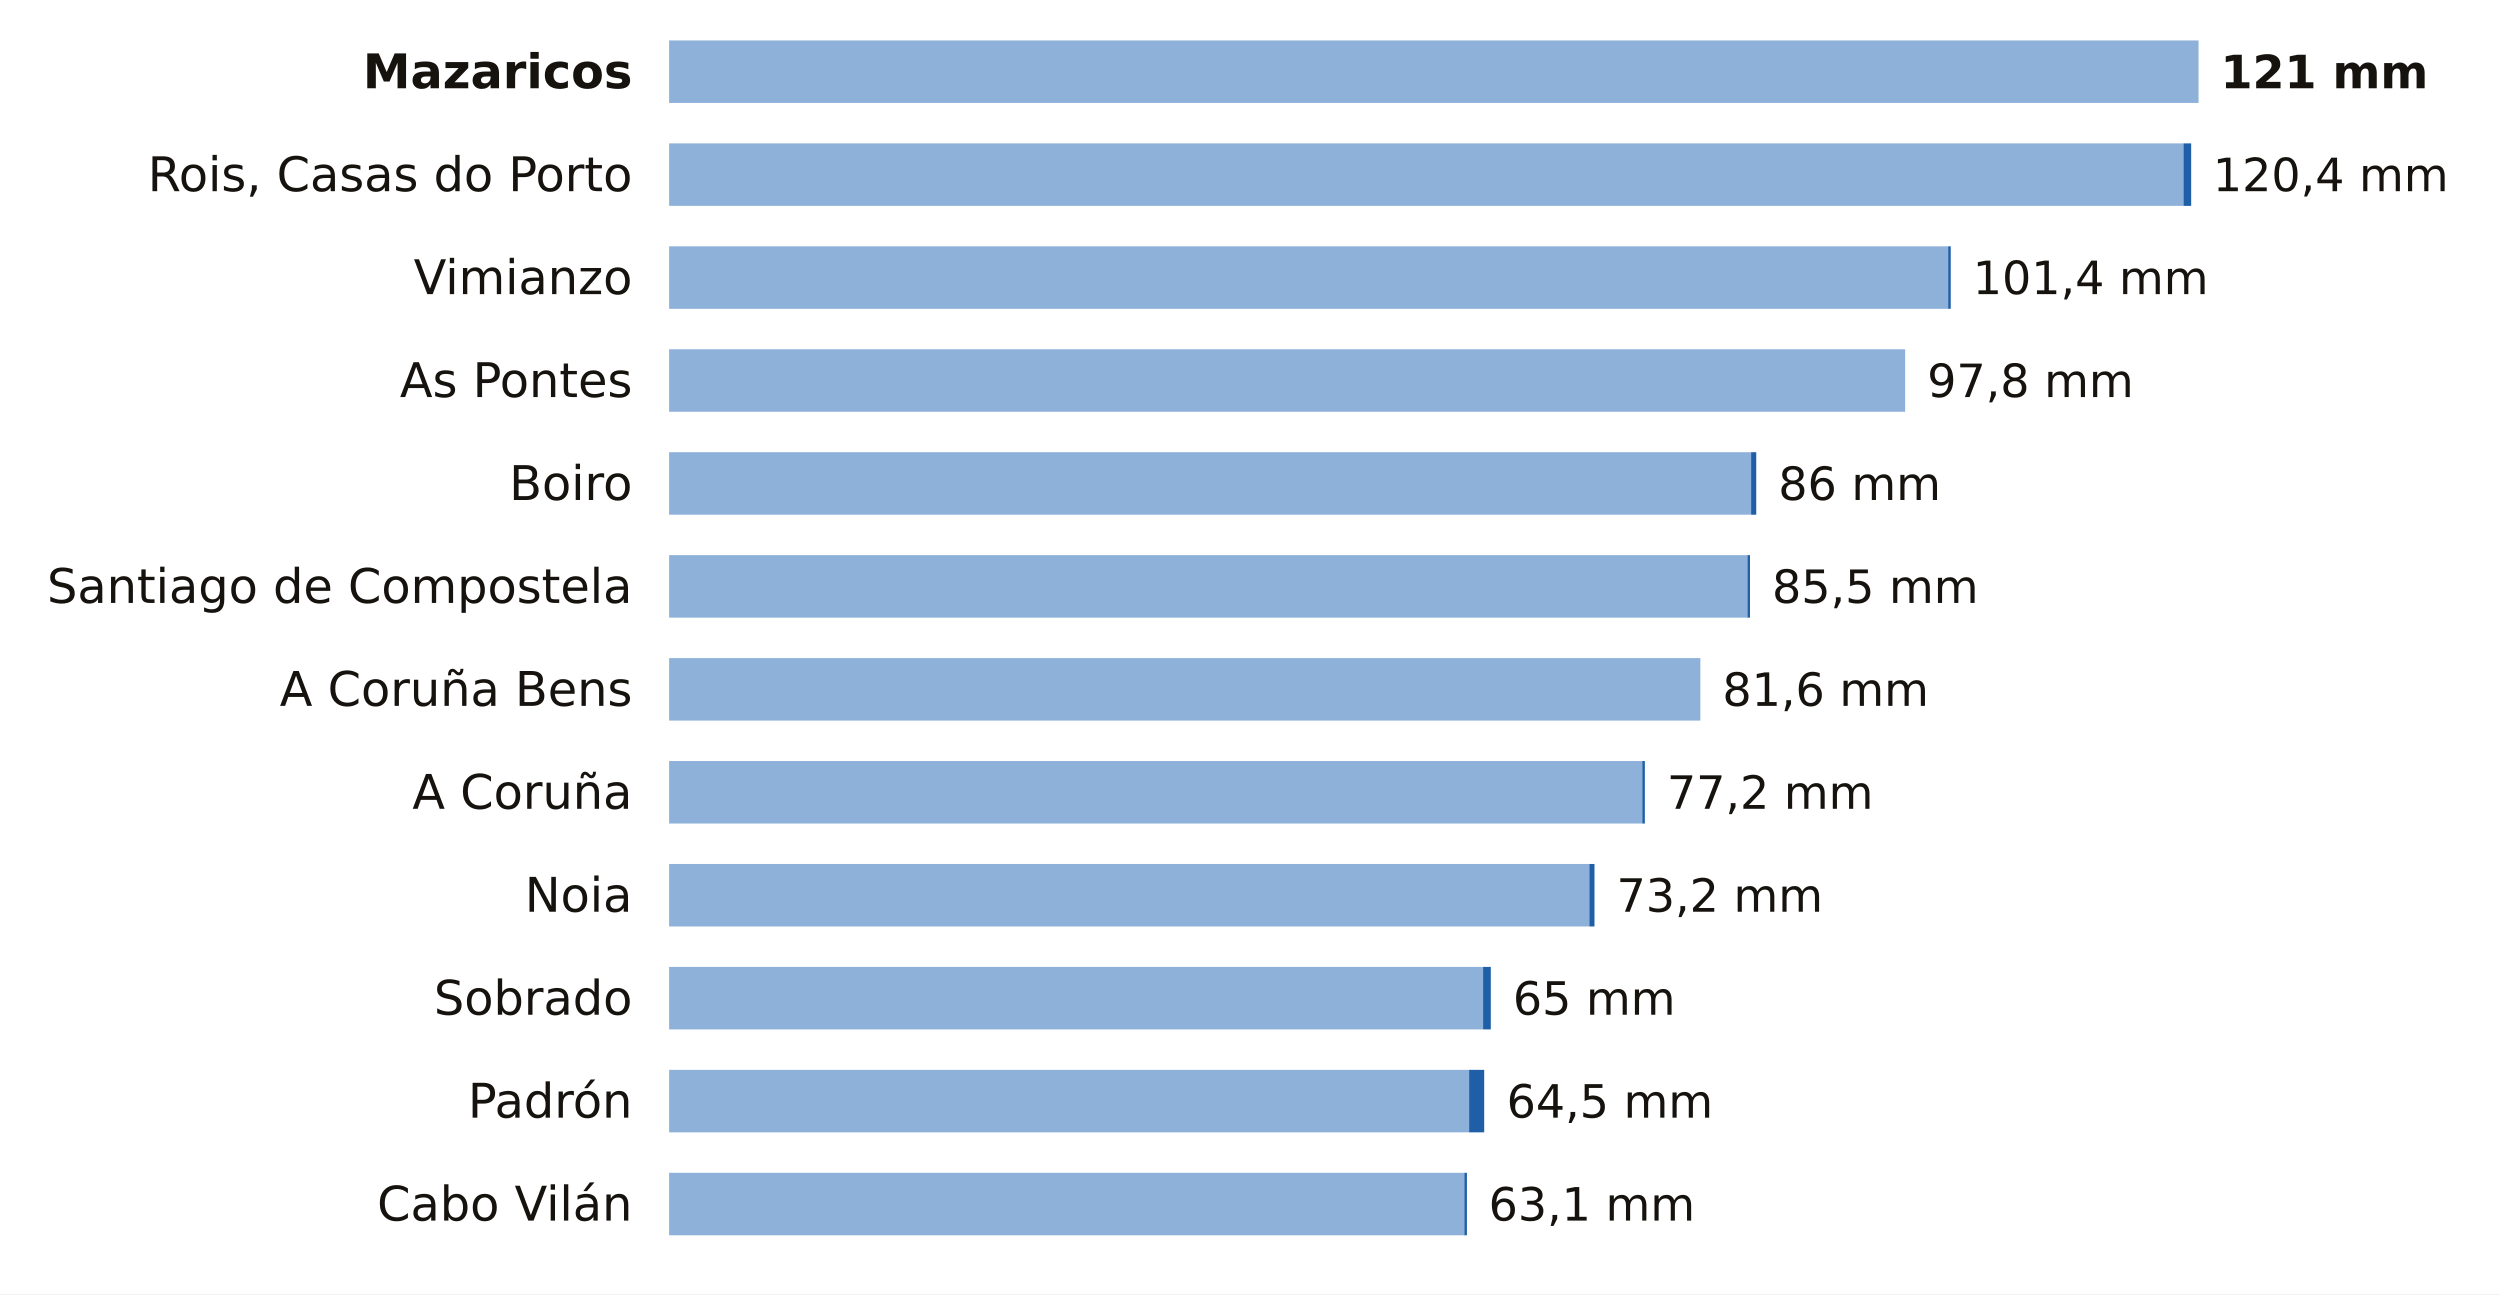
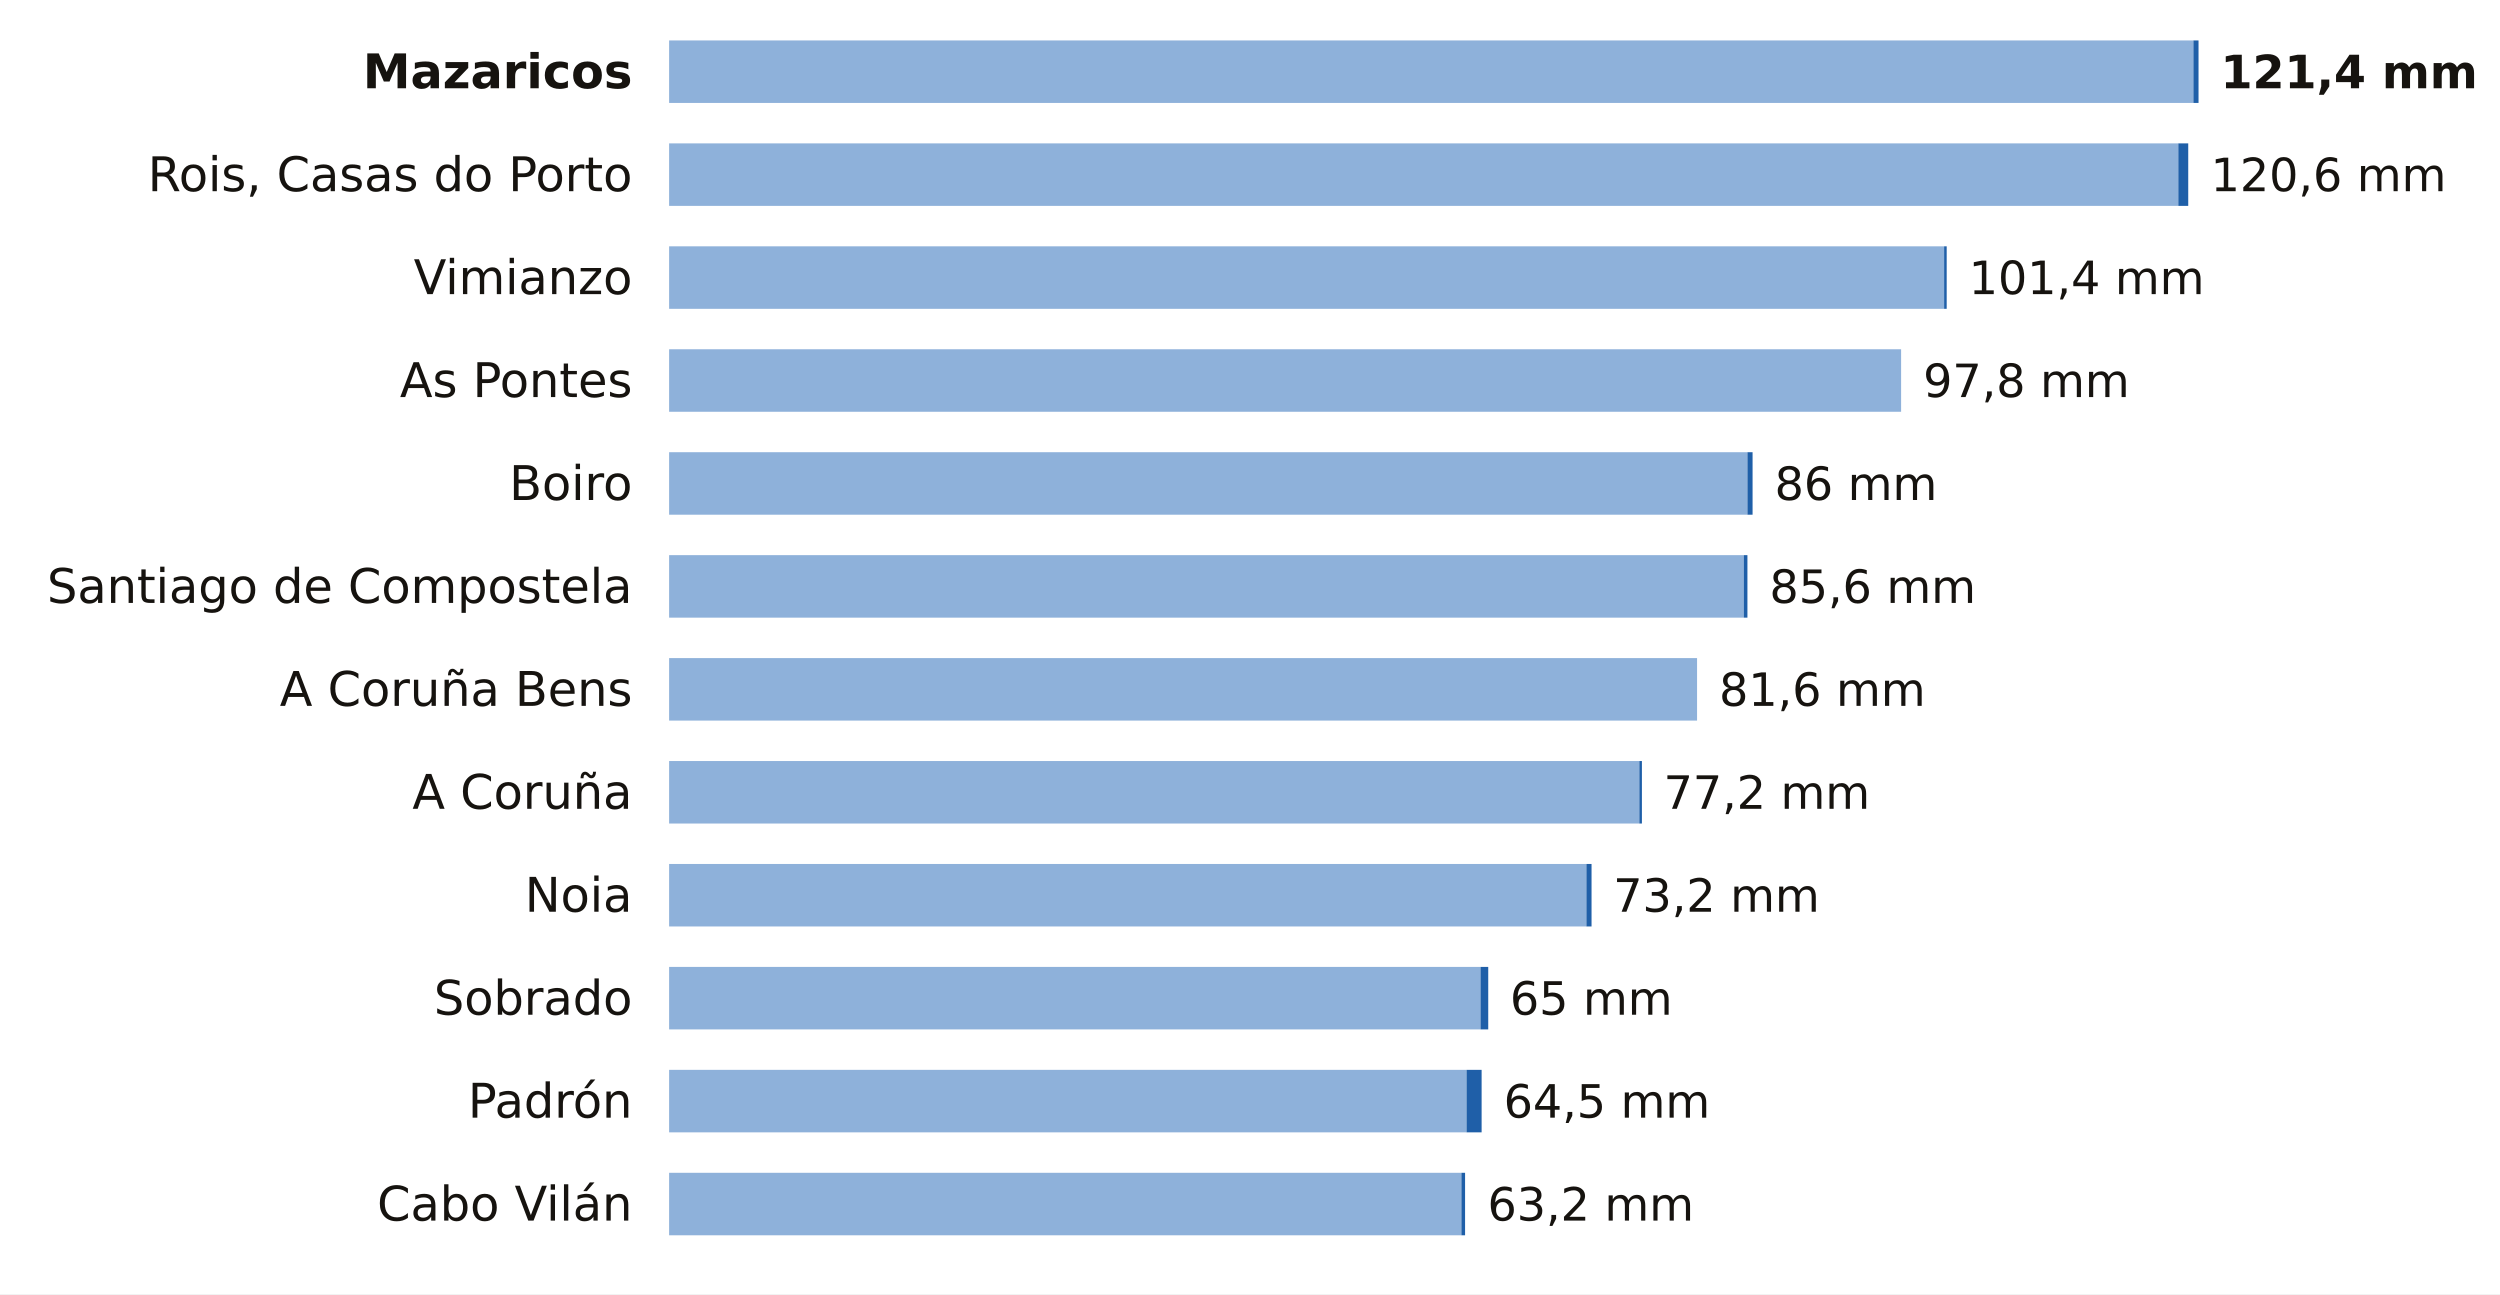
<svg xmlns="http://www.w3.org/2000/svg" viewBox="0 0 680 352" width="680" height="352" role="img" aria-label="La lluvia de los últimos 7 días en las estaciones de AEMET de A Coruña">
  <rect width="680" height="352" fill="#FFFFFF" />
  <text x="172.0" y="24.0" font-size="13" fill="#16130F" text-anchor="end" font-weight="600" font-family="Public Sans, DejaVu Sans, Arial, sans-serif">Mazaricos</text>
-   <rect x="182" y="11" width="416.0" height="17" fill="#8EB1DA" />
-   <text x="604.0" y="24.0" font-size="12.5" fill="#16130F" text-anchor="start" font-weight="700" font-family="Public Sans, DejaVu Sans, Arial, sans-serif">121 mm</text>
+   <rect x="182" y="11" width="414.6" height="17" fill="#8EB1DA" />
+   <rect x="596.6" y="11" width="1.4" height="17" fill="#1F5FA8" />
+   <text x="604.0" y="24.0" font-size="12.5" fill="#16130F" text-anchor="start" font-weight="700" font-family="Public Sans, DejaVu Sans, Arial, sans-serif">121,4 mm</text>
  <text x="172.0" y="52.0" font-size="13" fill="#16130F" text-anchor="end" font-weight="400" font-family="Public Sans, DejaVu Sans, Arial, sans-serif">Rois, Casas do Porto</text>
-   <rect x="182" y="39" width="411.9" height="17" fill="#8EB1DA" />
-   <rect x="593.9" y="39" width="2.1" height="17" fill="#1F5FA8" />
-   <text x="601.9" y="52.0" font-size="12.5" fill="#16130F" text-anchor="start" font-weight="500" font-family="Public Sans, DejaVu Sans, Arial, sans-serif">120,4 mm</text>
+   <rect x="182" y="39" width="410.5" height="17" fill="#8EB1DA" />
+   <rect x="592.5" y="39" width="2.7" height="17" fill="#1F5FA8" />
+   <text x="601.3" y="52.0" font-size="12.5" fill="#16130F" text-anchor="start" font-weight="500" font-family="Public Sans, DejaVu Sans, Arial, sans-serif">120,6 mm</text>
  <text x="172.0" y="80.0" font-size="13" fill="#16130F" text-anchor="end" font-weight="400" font-family="Public Sans, DejaVu Sans, Arial, sans-serif">Vimianzo</text>
-   <rect x="182" y="67" width="347.9" height="17" fill="#8EB1DA" />
-   <rect x="529.9" y="67" width="0.7" height="17" fill="#1F5FA8" />
-   <text x="536.6" y="80.0" font-size="12.5" fill="#16130F" text-anchor="start" font-weight="500" font-family="Public Sans, DejaVu Sans, Arial, sans-serif">101,4 mm</text>
+   <rect x="182" y="67" width="346.8" height="17" fill="#8EB1DA" />
+   <rect x="528.8" y="67" width="0.7" height="17" fill="#1F5FA8" />
+   <text x="535.5" y="80.0" font-size="12.5" fill="#16130F" text-anchor="start" font-weight="500" font-family="Public Sans, DejaVu Sans, Arial, sans-serif">101,4 mm</text>
  <text x="172.0" y="108.0" font-size="13" fill="#16130F" text-anchor="end" font-weight="400" font-family="Public Sans, DejaVu Sans, Arial, sans-serif">As Pontes</text>
-   <rect x="182" y="95" width="336.2" height="17" fill="#8EB1DA" />
-   <text x="524.2" y="108.0" font-size="12.5" fill="#16130F" text-anchor="start" font-weight="500" font-family="Public Sans, DejaVu Sans, Arial, sans-serif">97,8 mm</text>
+   <rect x="182" y="95" width="335.1" height="17" fill="#8EB1DA" />
+   <text x="523.1" y="108.0" font-size="12.5" fill="#16130F" text-anchor="start" font-weight="500" font-family="Public Sans, DejaVu Sans, Arial, sans-serif">97,8 mm</text>
  <text x="172.0" y="136.0" font-size="13" fill="#16130F" text-anchor="end" font-weight="400" font-family="Public Sans, DejaVu Sans, Arial, sans-serif">Boiro</text>
-   <rect x="182" y="123" width="294.3" height="17" fill="#8EB1DA" />
-   <rect x="476.3" y="123" width="1.4" height="17" fill="#1F5FA8" />
-   <text x="483.7" y="136.0" font-size="12.5" fill="#16130F" text-anchor="start" font-weight="500" font-family="Public Sans, DejaVu Sans, Arial, sans-serif">86 mm</text>
+   <rect x="182" y="123" width="293.3" height="17" fill="#8EB1DA" />
+   <rect x="475.3" y="123" width="1.4" height="17" fill="#1F5FA8" />
+   <text x="482.7" y="136.0" font-size="12.5" fill="#16130F" text-anchor="start" font-weight="500" font-family="Public Sans, DejaVu Sans, Arial, sans-serif">86 mm</text>
  <text x="172.0" y="164.0" font-size="13" fill="#16130F" text-anchor="end" font-weight="400" font-family="Public Sans, DejaVu Sans, Arial, sans-serif">Santiago de Compostela</text>
-   <rect x="182" y="151" width="293.3" height="17" fill="#8EB1DA" />
-   <rect x="475.3" y="151" width="0.7" height="17" fill="#1F5FA8" />
-   <text x="482.0" y="164.0" font-size="12.5" fill="#16130F" text-anchor="start" font-weight="500" font-family="Public Sans, DejaVu Sans, Arial, sans-serif">85,5 mm</text>
+   <rect x="182" y="151" width="292.3" height="17" fill="#8EB1DA" />
+   <rect x="474.3" y="151" width="1.0" height="17" fill="#1F5FA8" />
+   <text x="481.3" y="164.0" font-size="12.5" fill="#16130F" text-anchor="start" font-weight="500" font-family="Public Sans, DejaVu Sans, Arial, sans-serif">85,6 mm</text>
  <text x="172.0" y="192.0" font-size="13" fill="#16130F" text-anchor="end" font-weight="400" font-family="Public Sans, DejaVu Sans, Arial, sans-serif">A Coruña Bens</text>
-   <rect x="182" y="179" width="280.5" height="17" fill="#8EB1DA" />
-   <text x="468.5" y="192.0" font-size="12.5" fill="#16130F" text-anchor="start" font-weight="500" font-family="Public Sans, DejaVu Sans, Arial, sans-serif">81,6 mm</text>
+   <rect x="182" y="179" width="279.6" height="17" fill="#8EB1DA" />
+   <text x="467.6" y="192.0" font-size="12.5" fill="#16130F" text-anchor="start" font-weight="500" font-family="Public Sans, DejaVu Sans, Arial, sans-serif">81,6 mm</text>
  <text x="172.0" y="220.0" font-size="13" fill="#16130F" text-anchor="end" font-weight="400" font-family="Public Sans, DejaVu Sans, Arial, sans-serif">A Coruña</text>
-   <rect x="182" y="207" width="264.7" height="17" fill="#8EB1DA" />
-   <rect x="446.7" y="207" width="0.7" height="17" fill="#1F5FA8" />
-   <text x="453.4" y="220.0" font-size="12.5" fill="#16130F" text-anchor="start" font-weight="500" font-family="Public Sans, DejaVu Sans, Arial, sans-serif">77,2 mm</text>
+   <rect x="182" y="207" width="263.9" height="17" fill="#8EB1DA" />
+   <rect x="445.9" y="207" width="0.7" height="17" fill="#1F5FA8" />
+   <text x="452.5" y="220.0" font-size="12.5" fill="#16130F" text-anchor="start" font-weight="500" font-family="Public Sans, DejaVu Sans, Arial, sans-serif">77,2 mm</text>
  <text x="172.0" y="248.0" font-size="13" fill="#16130F" text-anchor="end" font-weight="400" font-family="Public Sans, DejaVu Sans, Arial, sans-serif">Noia</text>
-   <rect x="182" y="235" width="250.3" height="17" fill="#8EB1DA" />
-   <rect x="432.3" y="235" width="1.4" height="17" fill="#1F5FA8" />
-   <text x="439.7" y="248.0" font-size="12.5" fill="#16130F" text-anchor="start" font-weight="500" font-family="Public Sans, DejaVu Sans, Arial, sans-serif">73,2 mm</text>
+   <rect x="182" y="235" width="249.5" height="17" fill="#8EB1DA" />
+   <rect x="431.5" y="235" width="1.4" height="17" fill="#1F5FA8" />
+   <text x="438.8" y="248.0" font-size="12.5" fill="#16130F" text-anchor="start" font-weight="500" font-family="Public Sans, DejaVu Sans, Arial, sans-serif">73,2 mm</text>
  <text x="172.0" y="276.0" font-size="13" fill="#16130F" text-anchor="end" font-weight="400" font-family="Public Sans, DejaVu Sans, Arial, sans-serif">Sobrado</text>
-   <rect x="182" y="263" width="221.4" height="17" fill="#8EB1DA" />
-   <rect x="403.4" y="263" width="2.1" height="17" fill="#1F5FA8" />
-   <text x="411.5" y="276.0" font-size="12.5" fill="#16130F" text-anchor="start" font-weight="500" font-family="Public Sans, DejaVu Sans, Arial, sans-serif">65 mm</text>
+   <rect x="182" y="263" width="220.7" height="17" fill="#8EB1DA" />
+   <rect x="402.7" y="263" width="2.1" height="17" fill="#1F5FA8" />
+   <text x="410.7" y="276.0" font-size="12.5" fill="#16130F" text-anchor="start" font-weight="500" font-family="Public Sans, DejaVu Sans, Arial, sans-serif">65 mm</text>
  <text x="172.0" y="304.0" font-size="13" fill="#16130F" text-anchor="end" font-weight="400" font-family="Public Sans, DejaVu Sans, Arial, sans-serif">Padrón</text>
-   <rect x="182" y="291" width="217.6" height="17" fill="#8EB1DA" />
-   <rect x="399.6" y="291" width="4.1" height="17" fill="#1F5FA8" />
-   <text x="409.8" y="304.0" font-size="12.5" fill="#16130F" text-anchor="start" font-weight="500" font-family="Public Sans, DejaVu Sans, Arial, sans-serif">64,5 mm</text>
+   <rect x="182" y="291" width="216.9" height="17" fill="#8EB1DA" />
+   <rect x="398.9" y="291" width="4.1" height="17" fill="#1F5FA8" />
+   <text x="409.0" y="304.0" font-size="12.5" fill="#16130F" text-anchor="start" font-weight="500" font-family="Public Sans, DejaVu Sans, Arial, sans-serif">64,5 mm</text>
  <text x="172.0" y="332.0" font-size="13" fill="#16130F" text-anchor="end" font-weight="400" font-family="Public Sans, DejaVu Sans, Arial, sans-serif">Cabo Vilán</text>
-   <rect x="182" y="319" width="216.3" height="17" fill="#8EB1DA" />
-   <rect x="398.3" y="319" width="0.7" height="17" fill="#1F5FA8" />
-   <text x="404.9" y="332.0" font-size="12.5" fill="#16130F" text-anchor="start" font-weight="500" font-family="Public Sans, DejaVu Sans, Arial, sans-serif">63,1 mm</text>
+   <rect x="182" y="319" width="215.5" height="17" fill="#8EB1DA" />
+   <rect x="397.5" y="319" width="1.0" height="17" fill="#1F5FA8" />
+   <text x="404.6" y="332.0" font-size="12.5" fill="#16130F" text-anchor="start" font-weight="500" font-family="Public Sans, DejaVu Sans, Arial, sans-serif">63,2 mm</text>
</svg>
